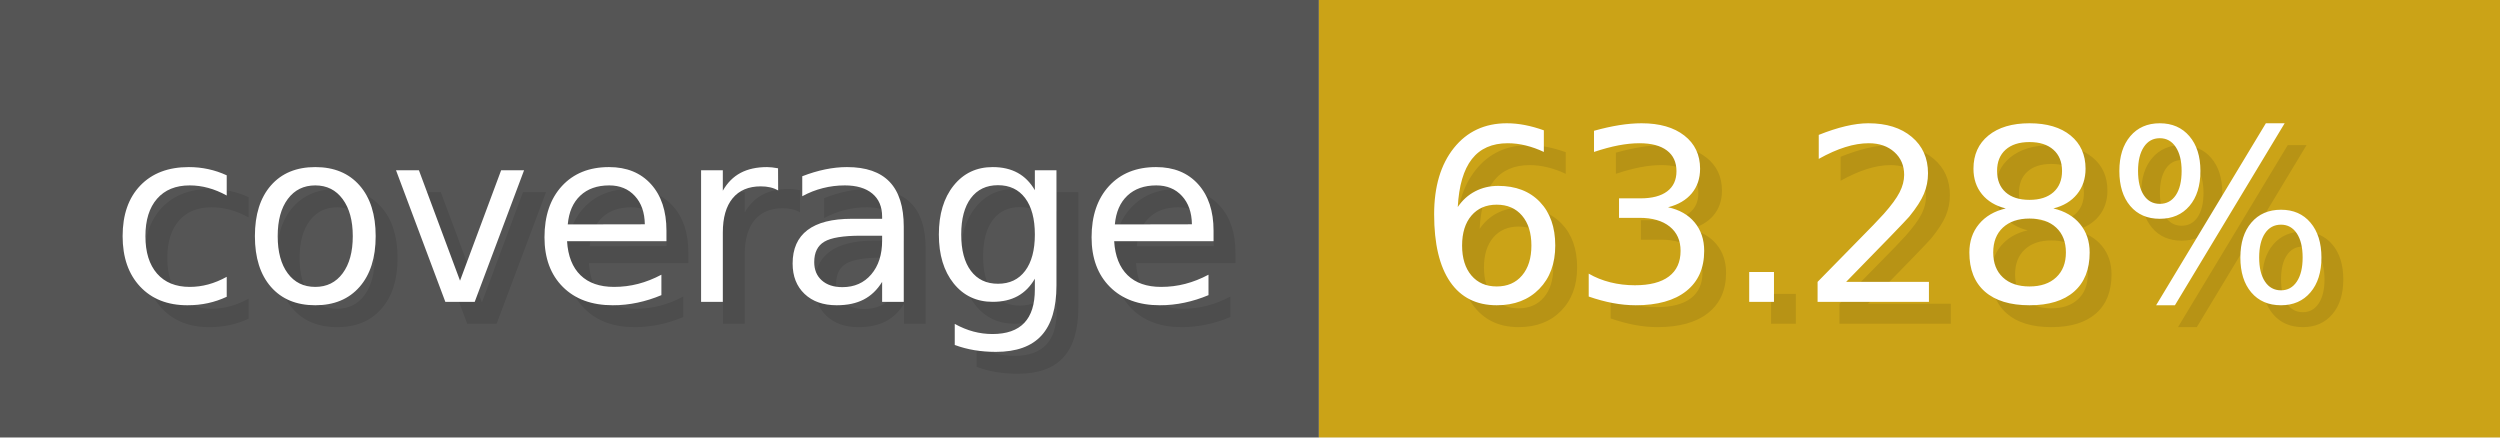
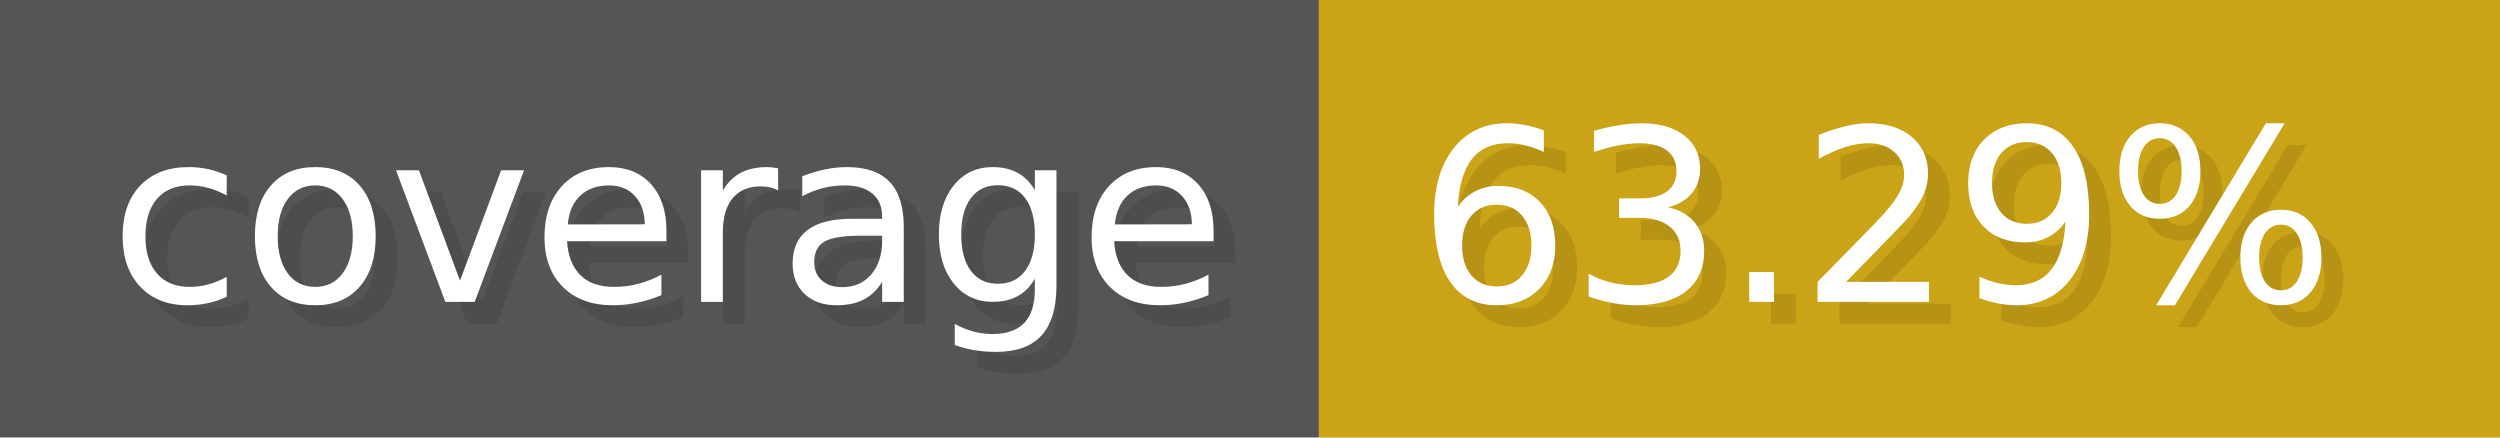
- <svg xmlns="http://www.w3.org/2000/svg" width="114.3" height="20" viewBox="0 0 1143 200" role="img" aria-label="coverage: 63.28%">
+ <svg xmlns="http://www.w3.org/2000/svg" width="114.3" height="20" viewBox="0 0 1143 200" role="img" aria-label="coverage: 63.29%">
  <g>
    <rect fill="#555" width="603" height="200" />
    <rect fill="#cba317" x="603" width="540" height="200" />
  </g>
  <g aria-hidden="true" fill="#fff" text-anchor="start" font-family="Verdana,DejaVu Sans,sans-serif" font-size="110">
    <text x="60" y="148" textLength="503" fill="#000" opacity="0.1">coverage</text>
    <text x="50" y="138" textLength="503">coverage</text>
-     <text x="658" y="148" textLength="440" fill="#000" opacity="0.1">63.28%</text>
-     <text x="648" y="138" textLength="440">63.28%</text>
+     <text x="658" y="148" textLength="440" fill="#000" opacity="0.1">63.29%</text>
+     <text x="648" y="138" textLength="440">63.29%</text>
  </g>
</svg>
